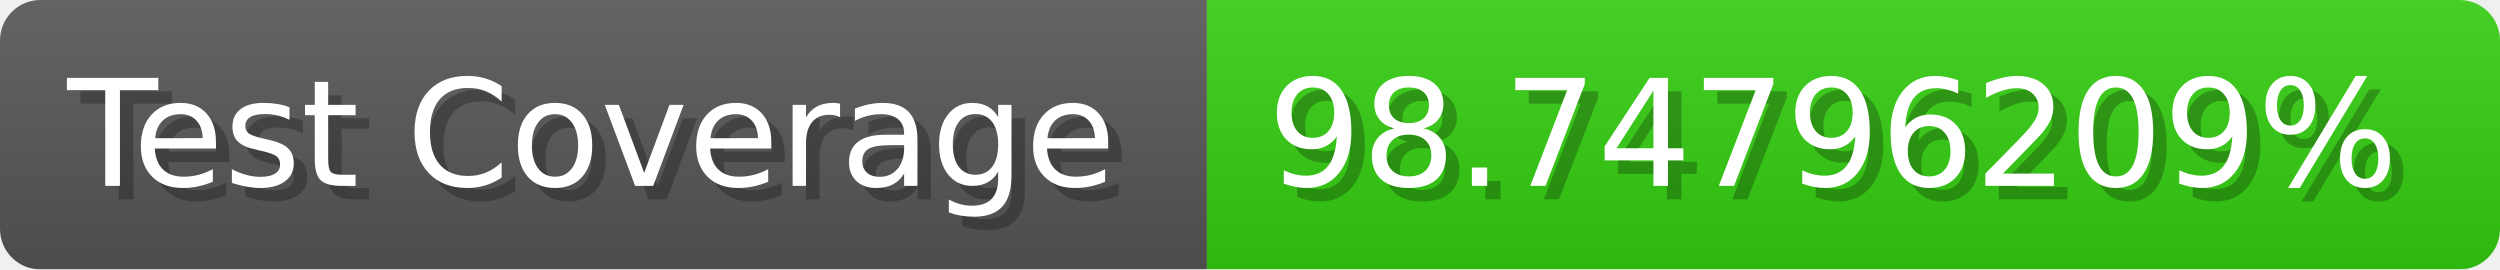
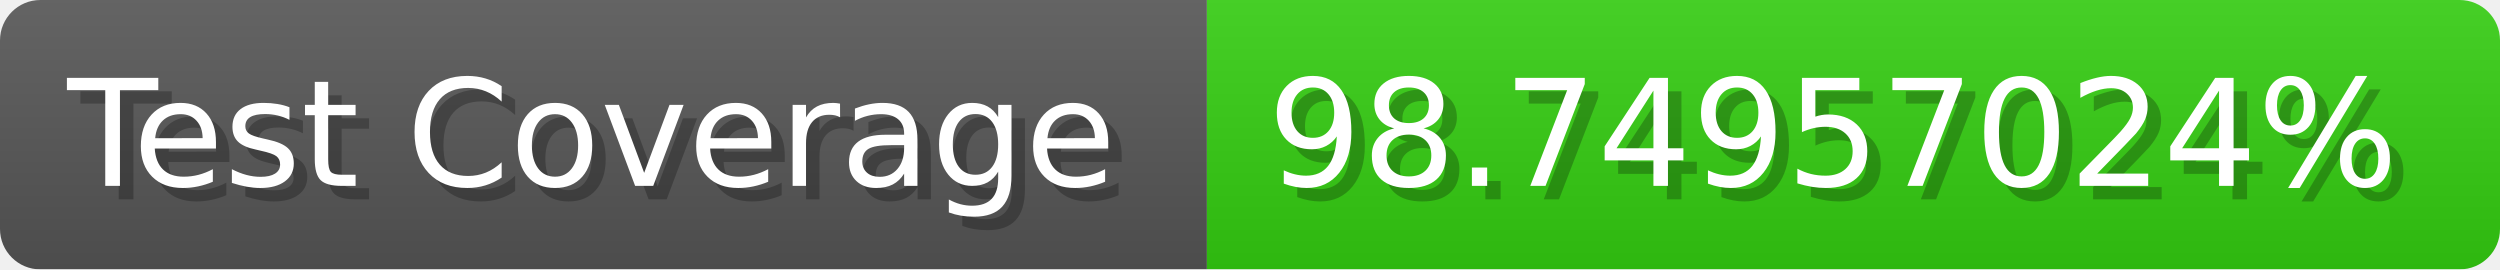
- <svg xmlns="http://www.w3.org/2000/svg" width="185.6" height="20" viewBox="0 0 1856 200" role="img" aria-label="Test Coverage: 98.74796209%">
+ <svg xmlns="http://www.w3.org/2000/svg" width="185.6" height="20" viewBox="0 0 1856 200" role="img" aria-label="Test Coverage: 98.74957024%">
  <linearGradient id="a" x2="0" y2="100%">
    <stop offset="0" stop-opacity=".1" stop-color="#EEE" />
    <stop offset="1" stop-opacity=".1" />
  </linearGradient>
  <mask id="m">
    <rect width="1856" height="200" rx="30" fill="#FFF" />
  </mask>
  <g mask="url(#m)">
    <rect width="896" height="200" fill="#555" />
    <rect width="960" height="200" fill="#3C1" x="896" />
    <rect width="1856" height="200" fill="url(#a)" />
  </g>
  <g aria-hidden="true" fill="#fff" text-anchor="start" font-family="Verdana,DejaVu Sans,sans-serif" font-size="110">
    <text x="60" y="148" textLength="796" fill="#000" opacity="0.25">Test Coverage</text>
    <text x="50" y="138" textLength="796">Test Coverage</text>
-     <text x="951" y="148" textLength="860" fill="#000" opacity="0.25">98.74796209%</text>
-     <text x="941" y="138" textLength="860">98.74796209%</text>
+     <text x="951" y="148" textLength="860" fill="#000" opacity="0.25">98.74957024%</text>
+     <text x="941" y="138" textLength="860">98.74957024%</text>
  </g>
</svg>
